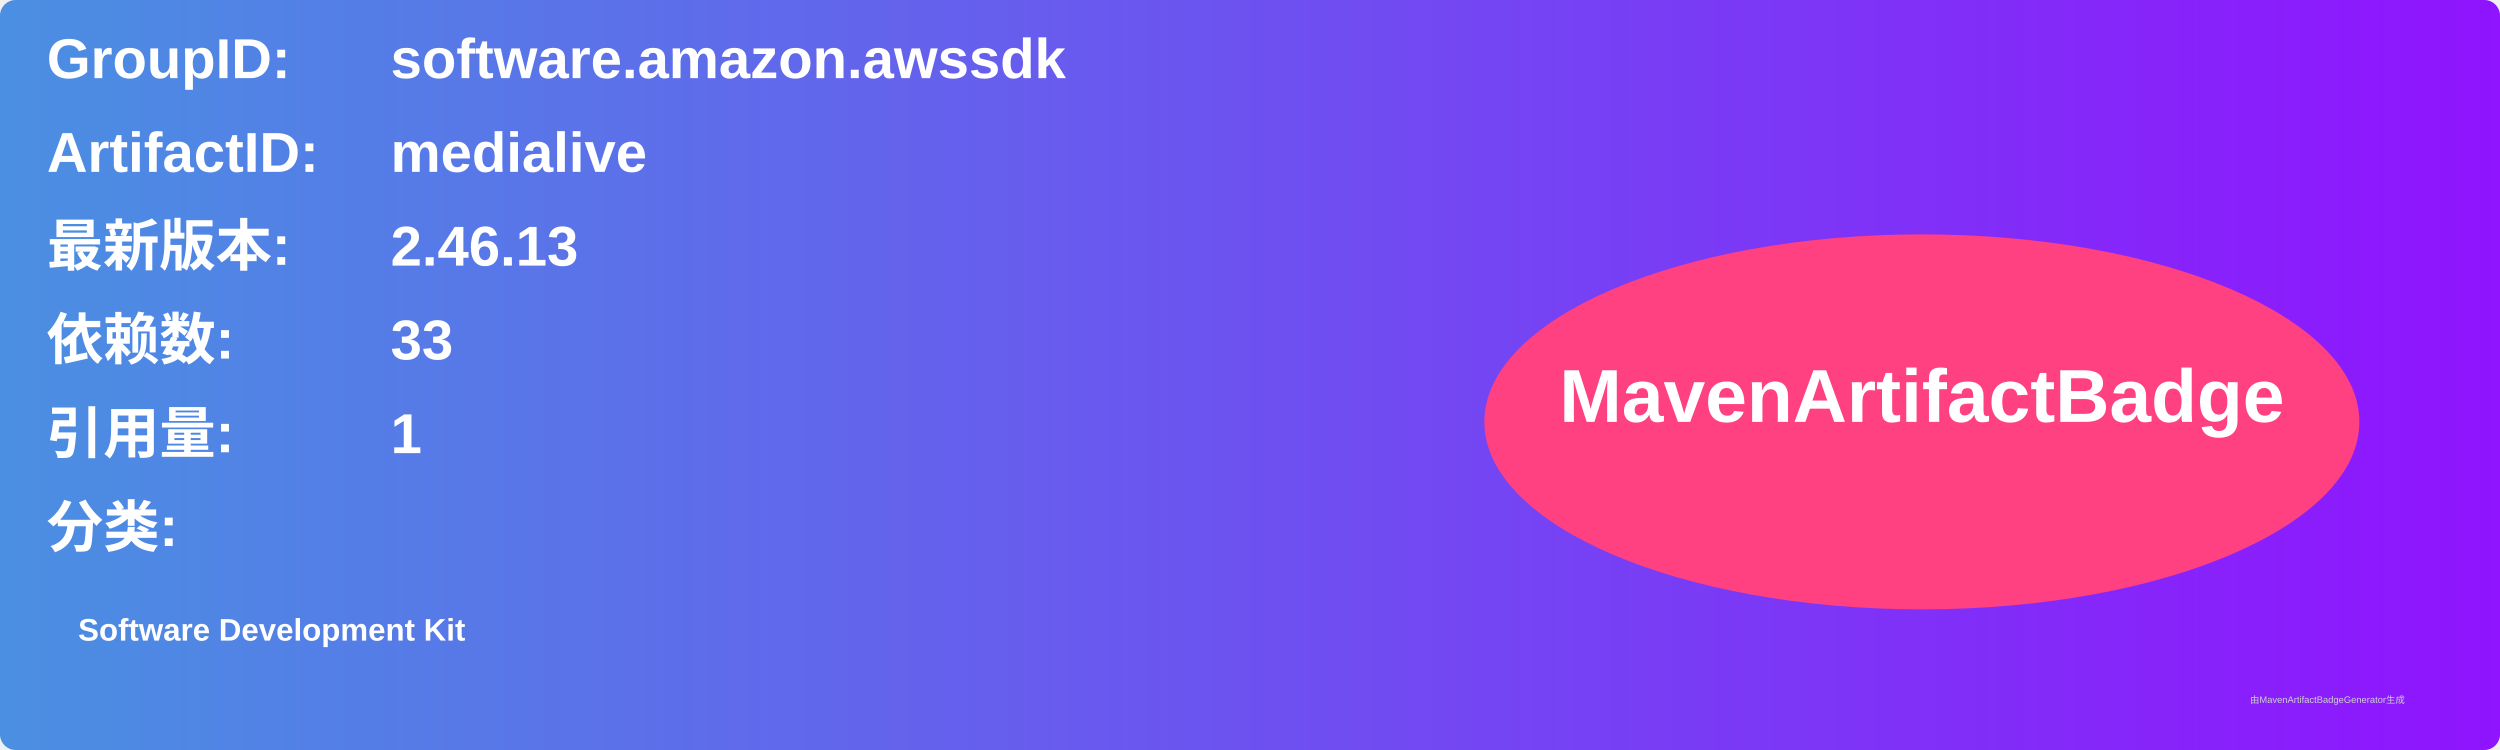
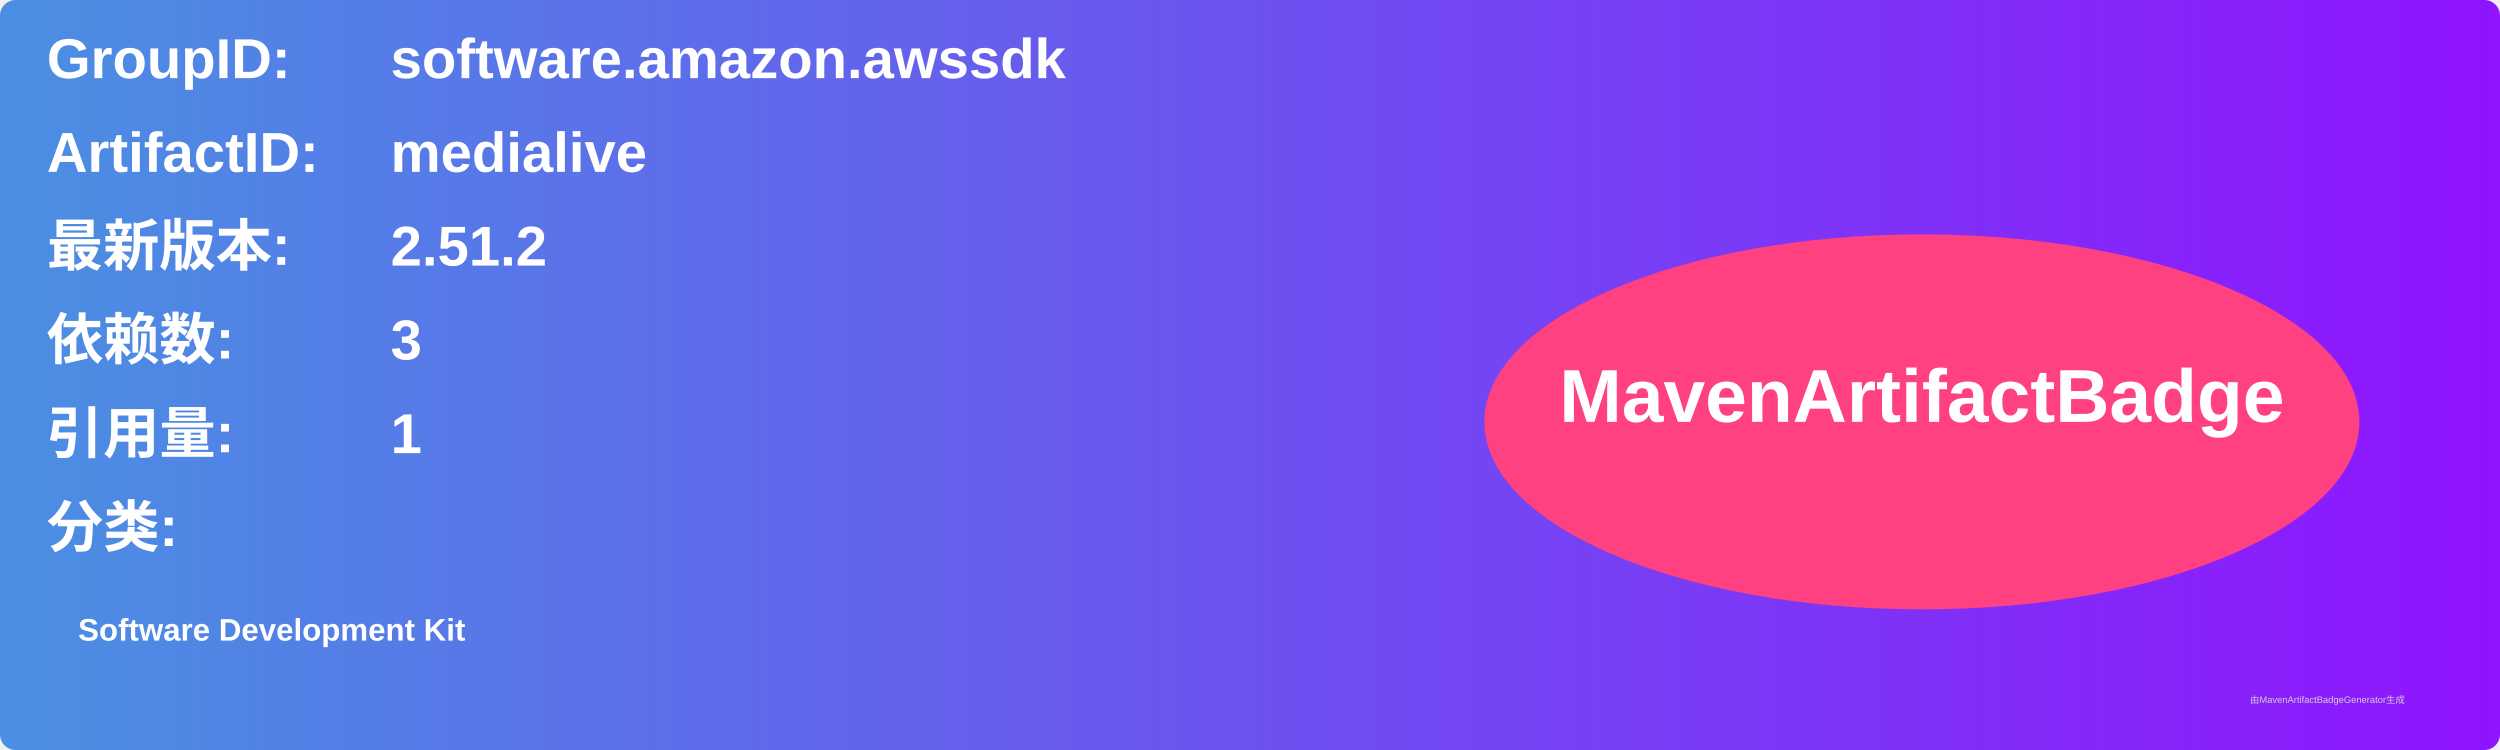
<svg xmlns="http://www.w3.org/2000/svg" width="800" height="240" viewBox="0 0 800 240">
  <linearGradient id="grad" x1="0%" y1="0%" x2="100%" y2="0%">
    <stop offset="0%" stop-color="#4a90e2" />
    <stop offset="100%" stop-color="#9013fe" />
  </linearGradient>
  <rect width="100%" height="100%" rx="5" ry="5" fill="url(#grad)" />
  <g transform="translate(15, 15)">
    <text x="0" y="10" font-family="Arial" font-size="18" fill="white" font-weight="bold" width="260">GroupID:</text>
    <text x="110" y="10" font-family="Arial" font-size="18" fill="white" font-weight="bold" width="460">software.amazon.awssdk</text>
    <text x="0" y="40" font-family="Arial" font-size="18" fill="white" font-weight="bold" width="260">ArtifactID:</text>
    <text x="110" y="40" font-family="Arial" font-size="18" fill="white" font-weight="bold" width="460">medialive</text>
    <text x="0" y="70" font-family="Arial" font-size="18" fill="white" font-weight="bold">最新版本:</text>
    <text x="110" y="70" font-family="Arial" font-size="18" fill="white" font-weight="bold">
-       <tspan font-weight="bold">2.46.13</tspan>
+       <tspan font-weight="bold">2.51.2</tspan>
    </text>
    <text x="0" y="100" font-family="Arial" font-size="18" fill="white" font-weight="bold">依赖数: </text>
    <text x="110" y="100" font-family="Arial" font-size="18" fill="white">
-       <tspan font-weight="bold">33</tspan>
+       <tspan font-weight="bold">3</tspan>
    </text>
    <text x="0" y="130" font-family="Arial" font-size="18" fill="white" font-weight="bold">引用量: </text>
    <text x="110" y="130" font-family="Arial" font-size="18" fill="white">
      <tspan font-weight="bold">1</tspan>
    </text>
    <text x="0" y="160" font-family="Arial" font-size="18" fill="white" font-weight="bold">分类:</text>
    <text x="10" y="190" font-family="Arial" font-size="10" fill="white">
      <tspan font-weight="bold">Software Development Kit</tspan>
    </text>
    <ellipse cx="600" cy="120" rx="140" ry="60" fill="#ff4081" />
    <text x="600" y="120" text-anchor="middle" font-family="Arial" font-size="24" fill="white" font-weight="bold">MavenArtifactBadge</text>
  </g>
  <text x="720" y="225" font-family="Arial" font-size="3" fill="#d0d0d0">由MavenArtifactBadgeGenerator生成</text>
</svg>
